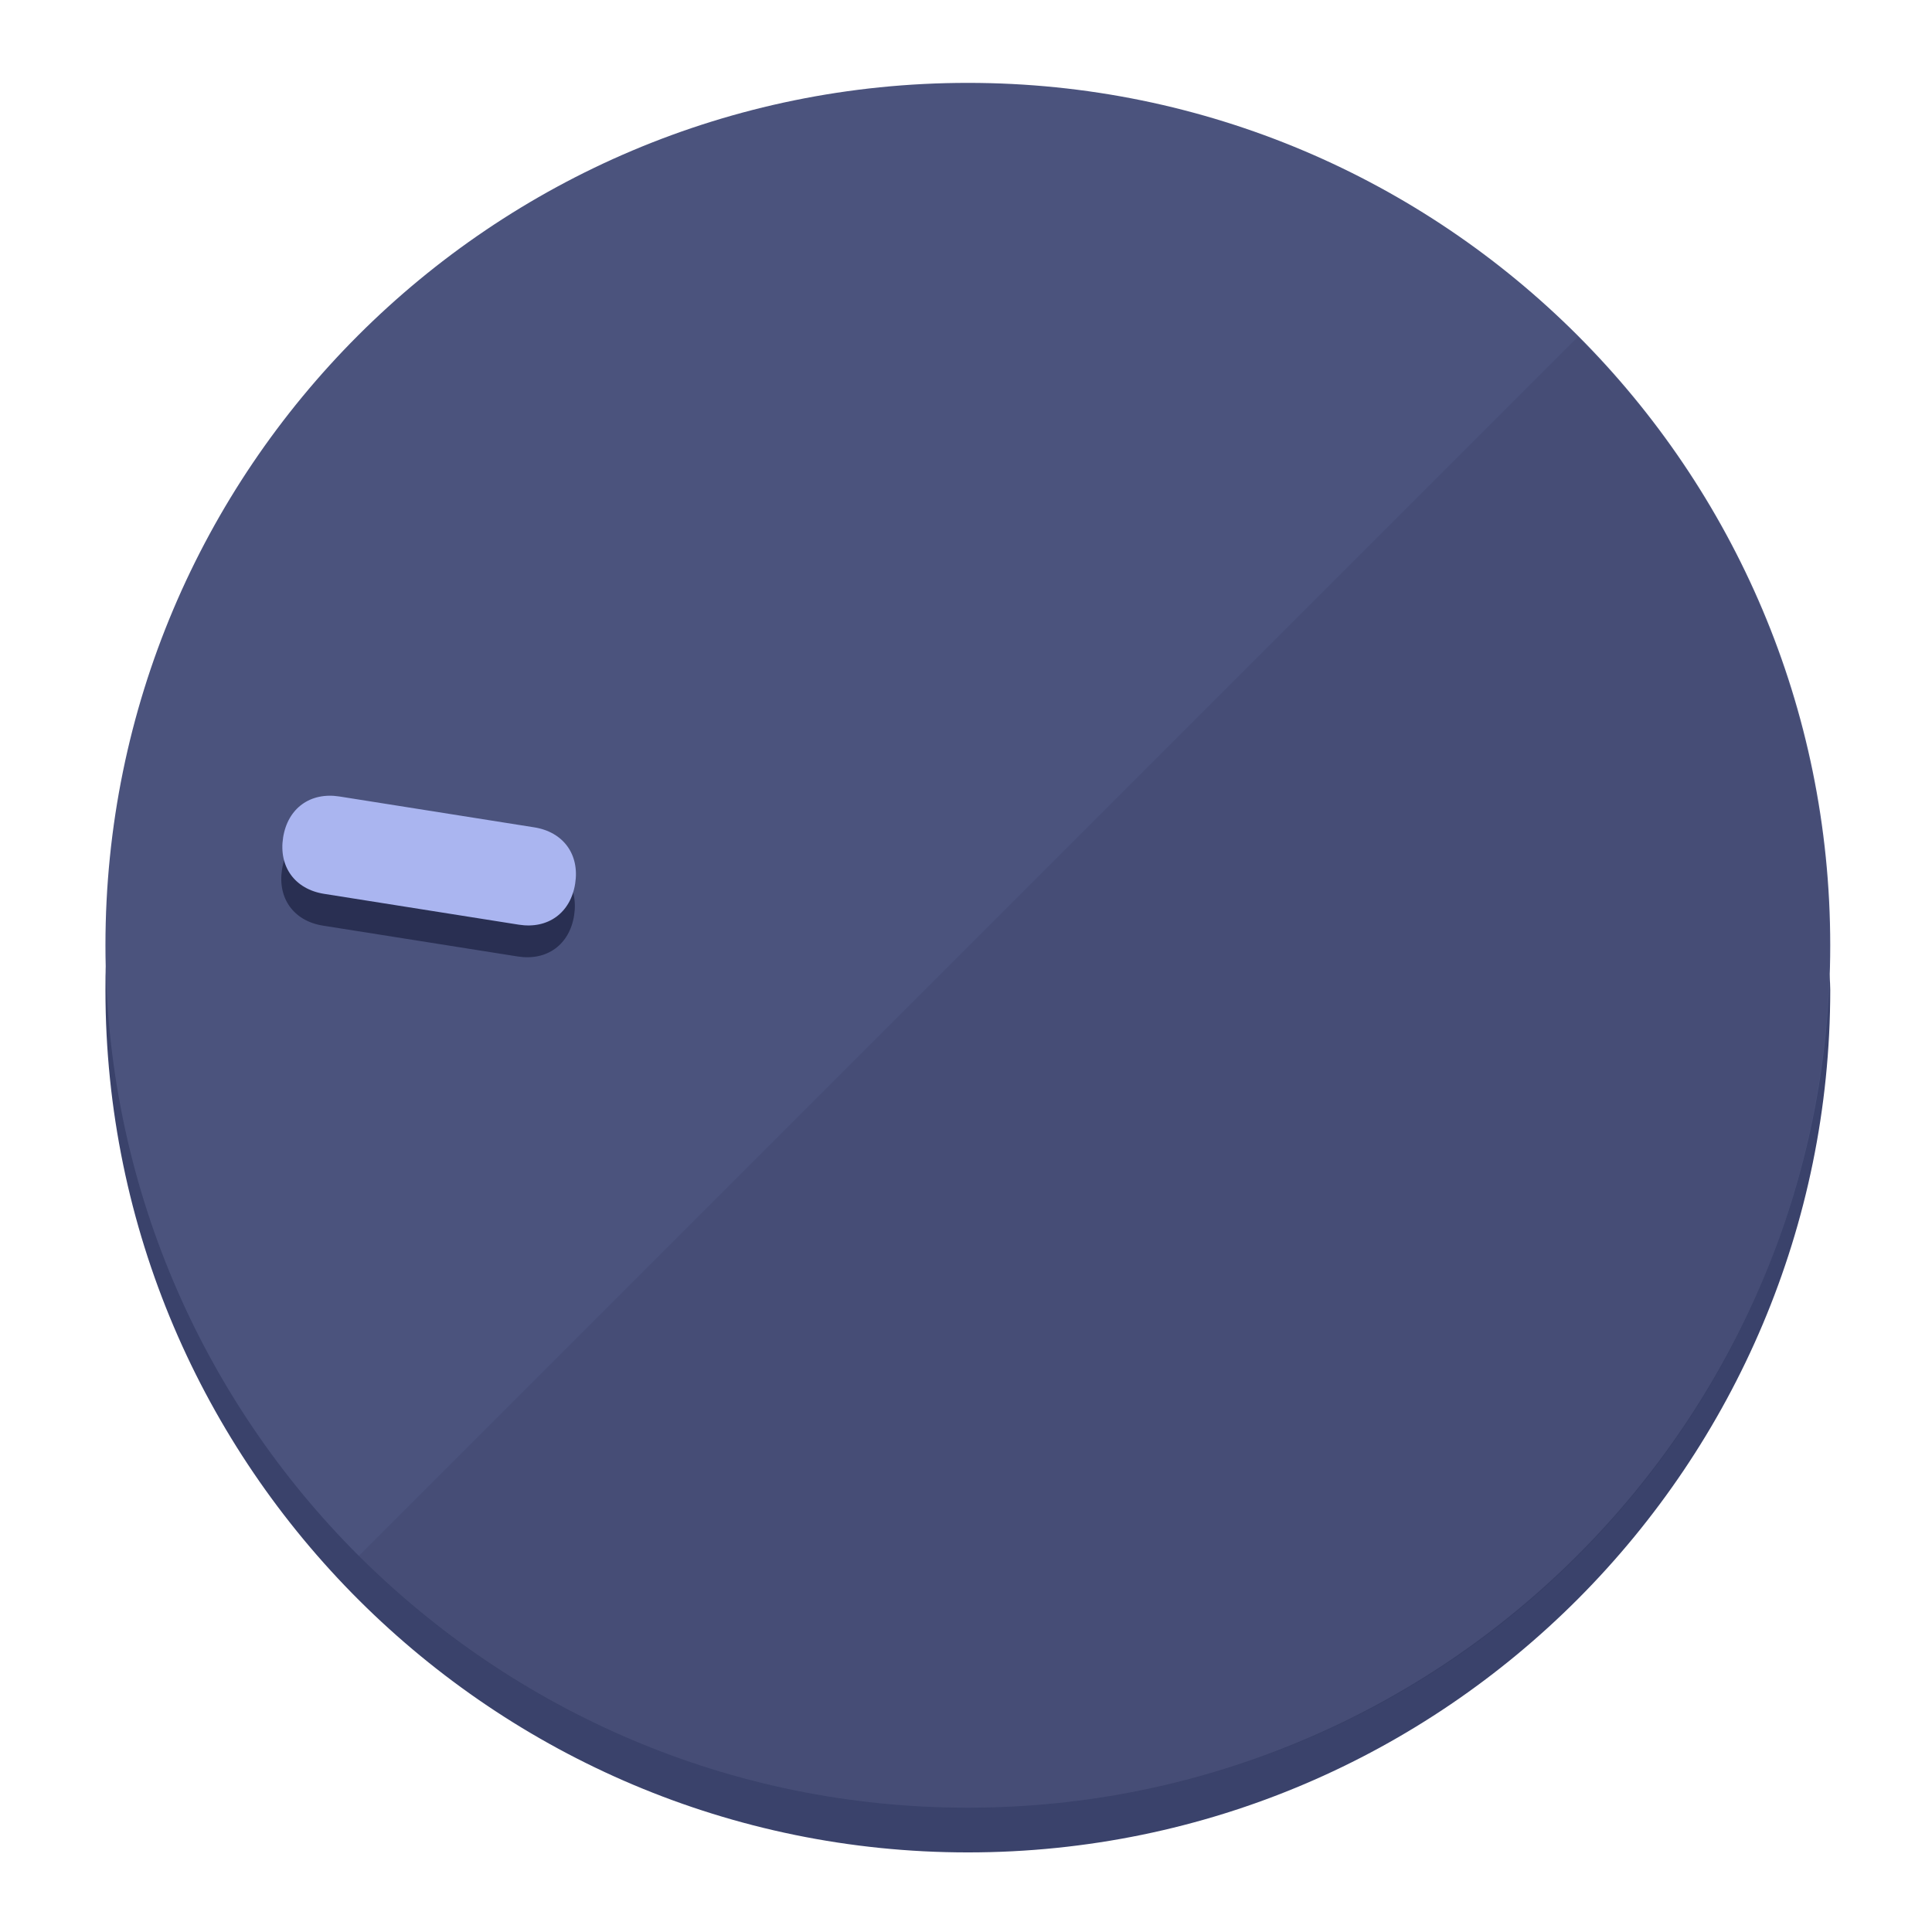
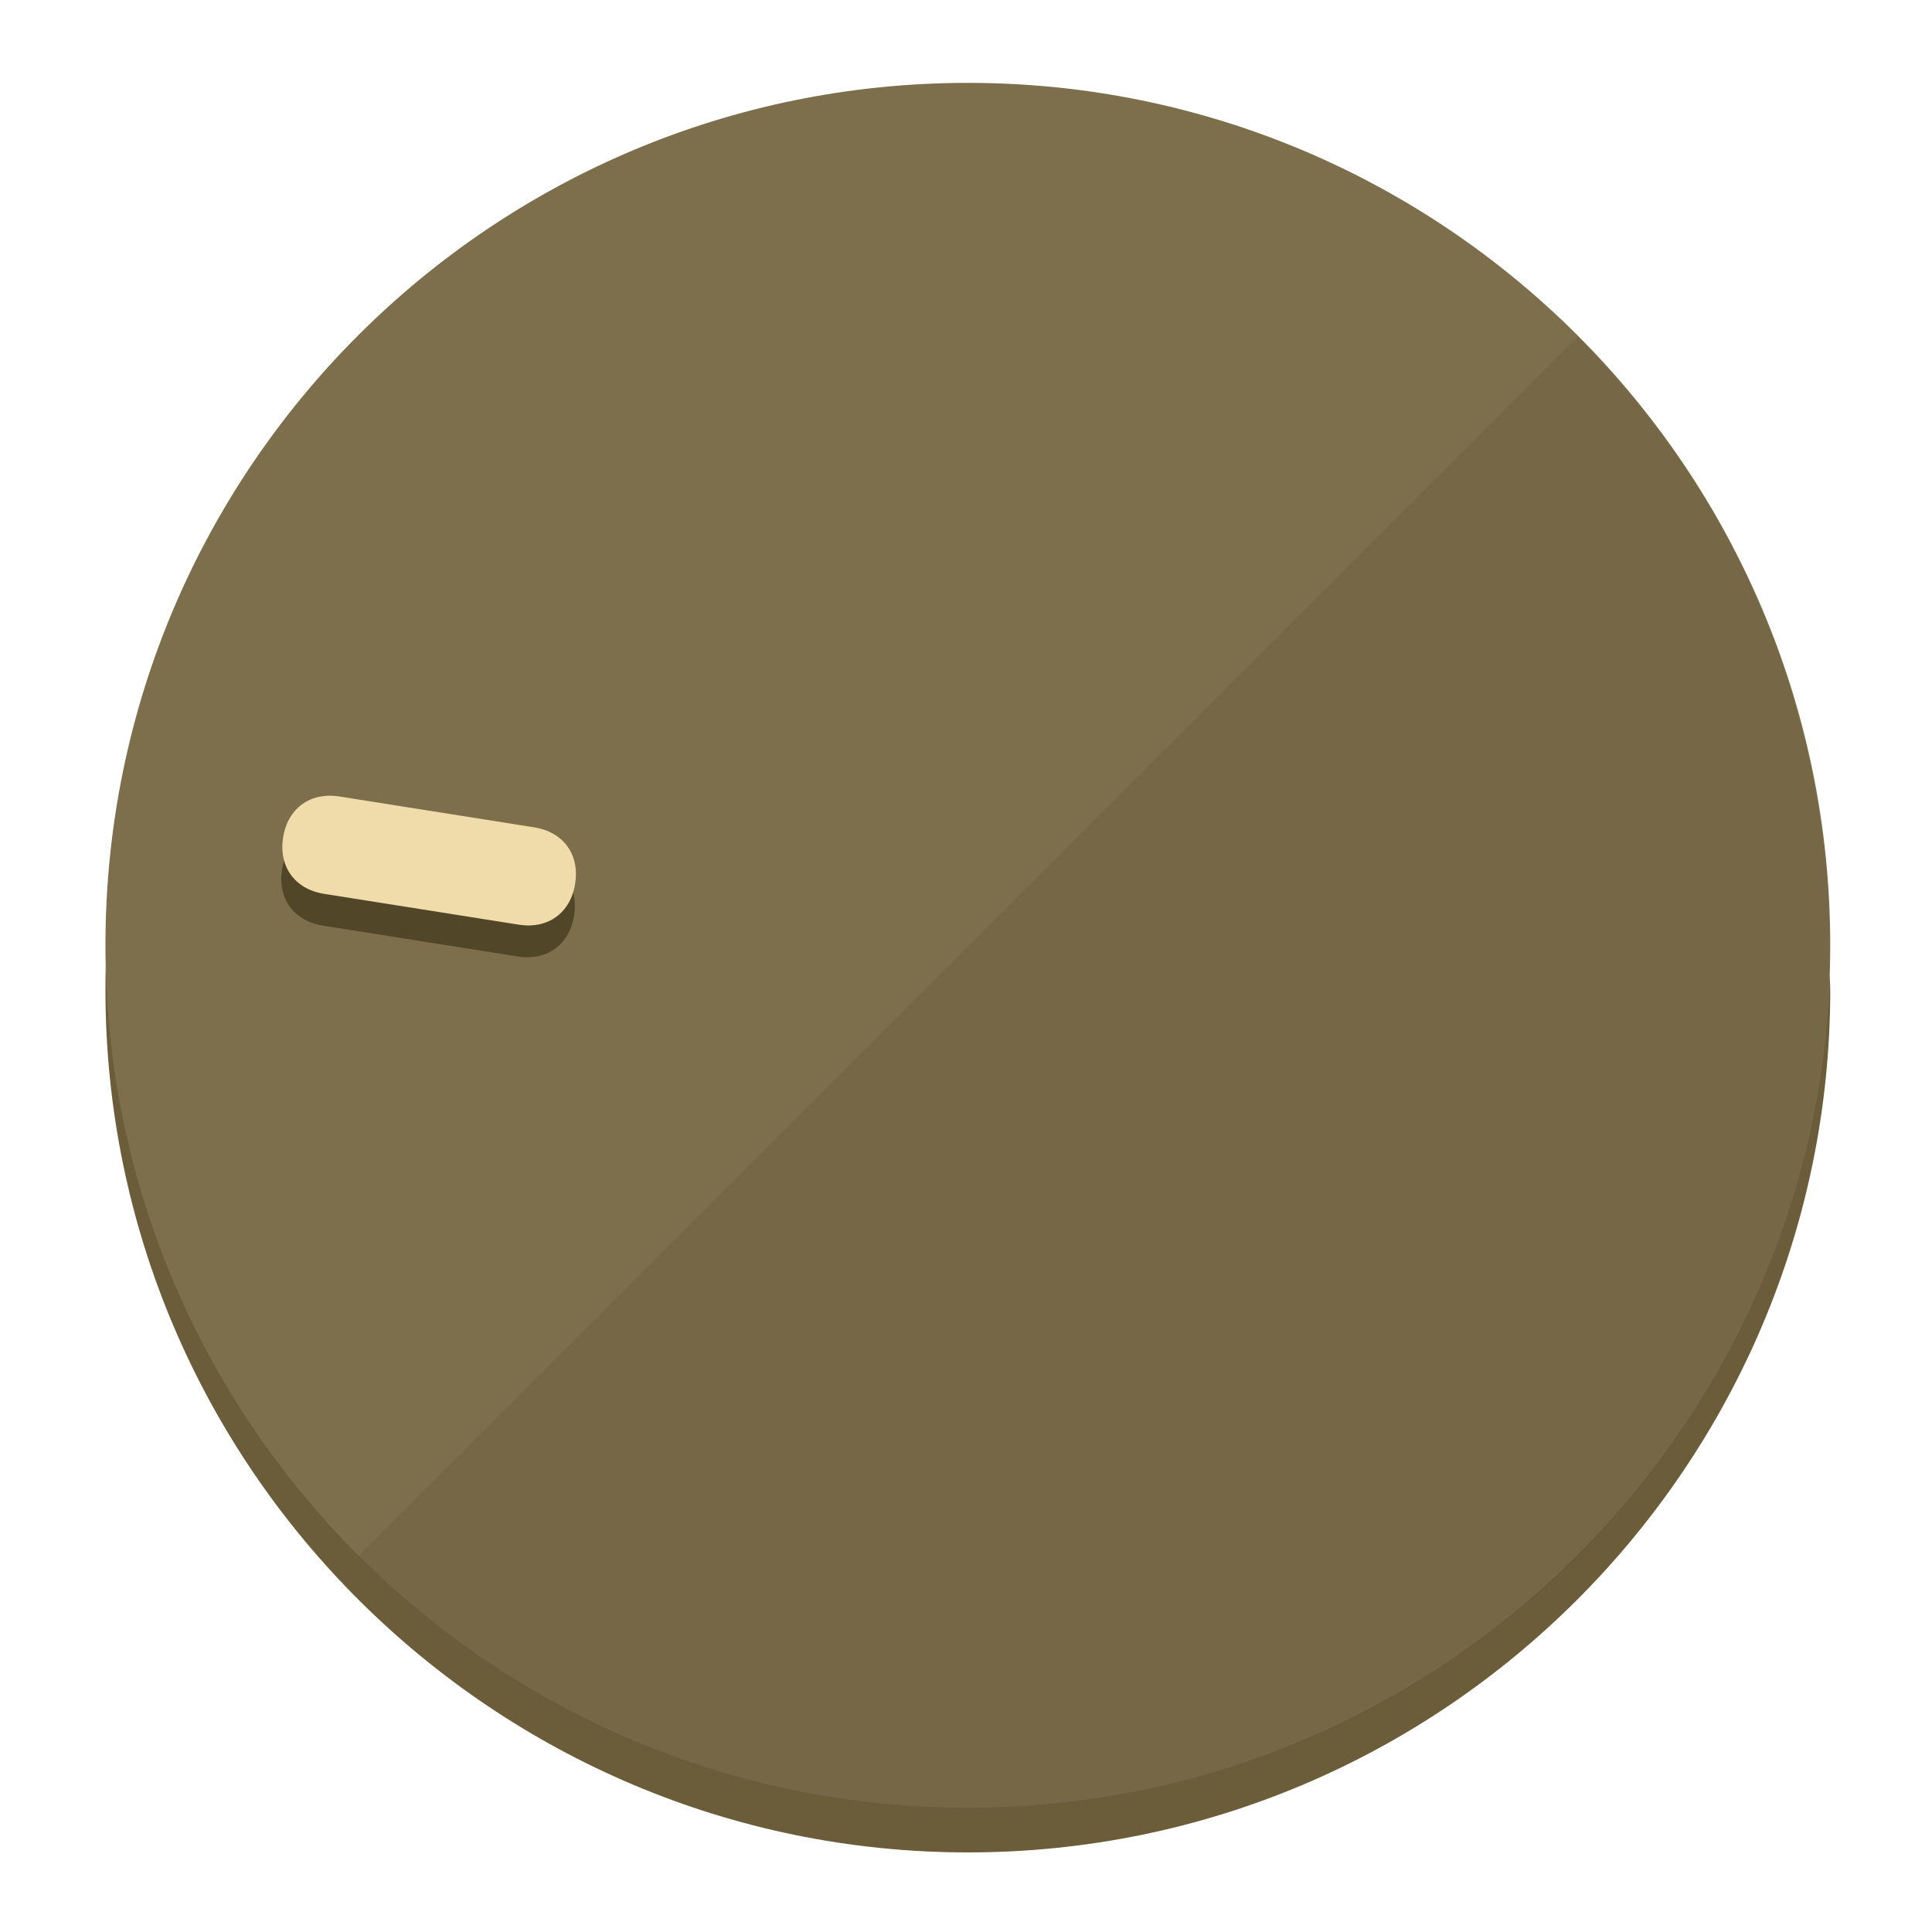
<svg xmlns="http://www.w3.org/2000/svg" height="120px" width="120px" version="1.1" id="Layer_1" viewBox="0 0 496.8 496.8" xml:space="preserve">
  <defs id="defs23" />
  <g id="g3158">
-     <path style="display:inline;fill:#3A426B;fill-opacity:1;stroke-width:1.584" d="m 248.875,445.92 c 116.582,0 212.89,-91.238 220.493,-205.286 0,5.069 1.267,8.87 1.267,13.939 0,121.651 -98.842,221.76 -221.76,221.76 -121.651,0 -221.76,-98.842 -221.76,-221.76 0,-5.069 0,-8.87 1.267,-13.939 7.603,114.048 103.91,205.286 220.493,205.286 z" id="path8" />
-     <circle style="display:inline;fill:#4B537D;fill-opacity:1;stroke-width:1.584" cx="248.875" cy="243.071" r="221.76" id="circle12" />
-     <path style="display:inline;fill:#292F52;fill-opacity:0.154;stroke-width:1.587" d="m 405.744,86.606 c 86.308,86.308 86.308,227.193 0,313.5 -86.308,86.308 -227.193,86.308 -313.5,0" id="path14" />
+     <path style="display:inline;fill:#6B5D3A;fill-opacity:1;stroke-width:1.584" d="m 248.875,445.92 c 116.582,0 212.89,-91.238 220.493,-205.286 0,5.069 1.267,8.87 1.267,13.939 0,121.651 -98.842,221.76 -221.76,221.76 -121.651,0 -221.76,-98.842 -221.76,-221.76 0,-5.069 0,-8.87 1.267,-13.939 7.603,114.048 103.91,205.286 220.493,205.286 z" id="path8" />
+     <circle style="display:inline;fill:#7D6F4B;fill-opacity:1;stroke-width:1.584" cx="248.875" cy="243.071" r="221.76" id="circle12" />
+     <path style="display:inline;fill:#524629;fill-opacity:0.154;stroke-width:1.587" d="m 405.744,86.606 c 86.308,86.308 86.308,227.193 0,313.5 -86.308,86.308 -227.193,86.308 -313.5,0" id="path14" />
  </g>
  <g id="g3198">
    <circle style="display:none;fill:#000000;fill-opacity:0;stroke-width:1.584" cx="-201.714" cy="283.513" r="221.76" id="circle12-3" transform="rotate(-81)" />
-     <path style="display:inline;fill:#292F52;fill-opacity:1;stroke-width:1.584" d="m 137.089,220.92 c 7.51,1.189 11.723,6.989 10.534,14.498 v 0 c -1.189,7.51 -6.989,11.723 -14.498,10.534 L 83.061,238.023 C 75.551,236.834 71.338,231.034 72.527,223.525 v 0 c 1.189,-7.51 6.989,-11.723 14.498,-10.534 z" id="path3789" />
-     <path style="display:inline;fill:#AAB5F0;stroke-width:1.584" d="m 137.365,212.742 c 7.51,1.189 11.723,6.989 10.534,14.498 v 0 c -1.189,7.51 -6.989,11.723 -14.498,10.534 l -50.064,-7.929 c -7.51,-1.189 -11.723,-6.989 -10.534,-14.498 v 0 c 1.189,-7.51 6.989,-11.723 14.498,-10.534 z" id="path915" />
+     <path style="display:inline;fill:#524629;fill-opacity:1;stroke-width:1.584" d="m 137.089,220.92 c 7.51,1.189 11.723,6.989 10.534,14.498 v 0 c -1.189,7.51 -6.989,11.723 -14.498,10.534 L 83.061,238.023 C 75.551,236.834 71.338,231.034 72.527,223.525 v 0 c 1.189,-7.51 6.989,-11.723 14.498,-10.534 z" id="path3789" />
+     <path style="display:inline;fill:#F0DCAA;stroke-width:1.584" d="m 137.365,212.742 c 7.51,1.189 11.723,6.989 10.534,14.498 v 0 c -1.189,7.51 -6.989,11.723 -14.498,10.534 l -50.064,-7.929 c -7.51,-1.189 -11.723,-6.989 -10.534,-14.498 v 0 c 1.189,-7.51 6.989,-11.723 14.498,-10.534 z" id="path915" />
  </g>
</svg>
